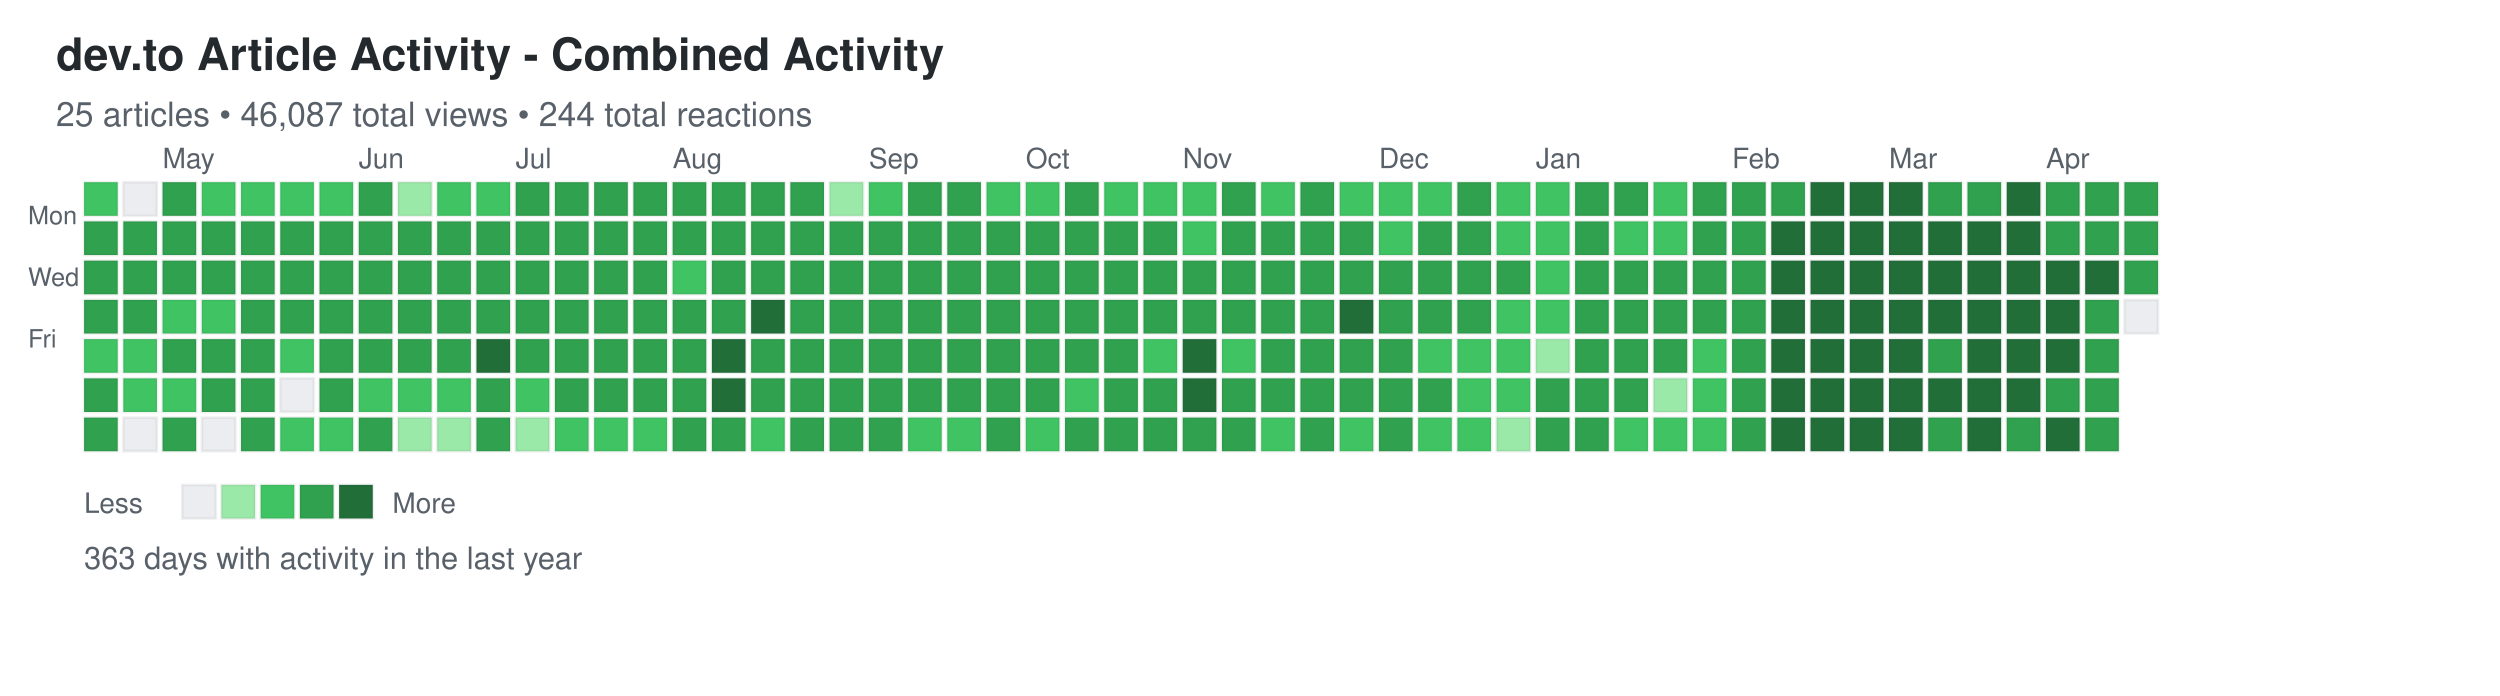
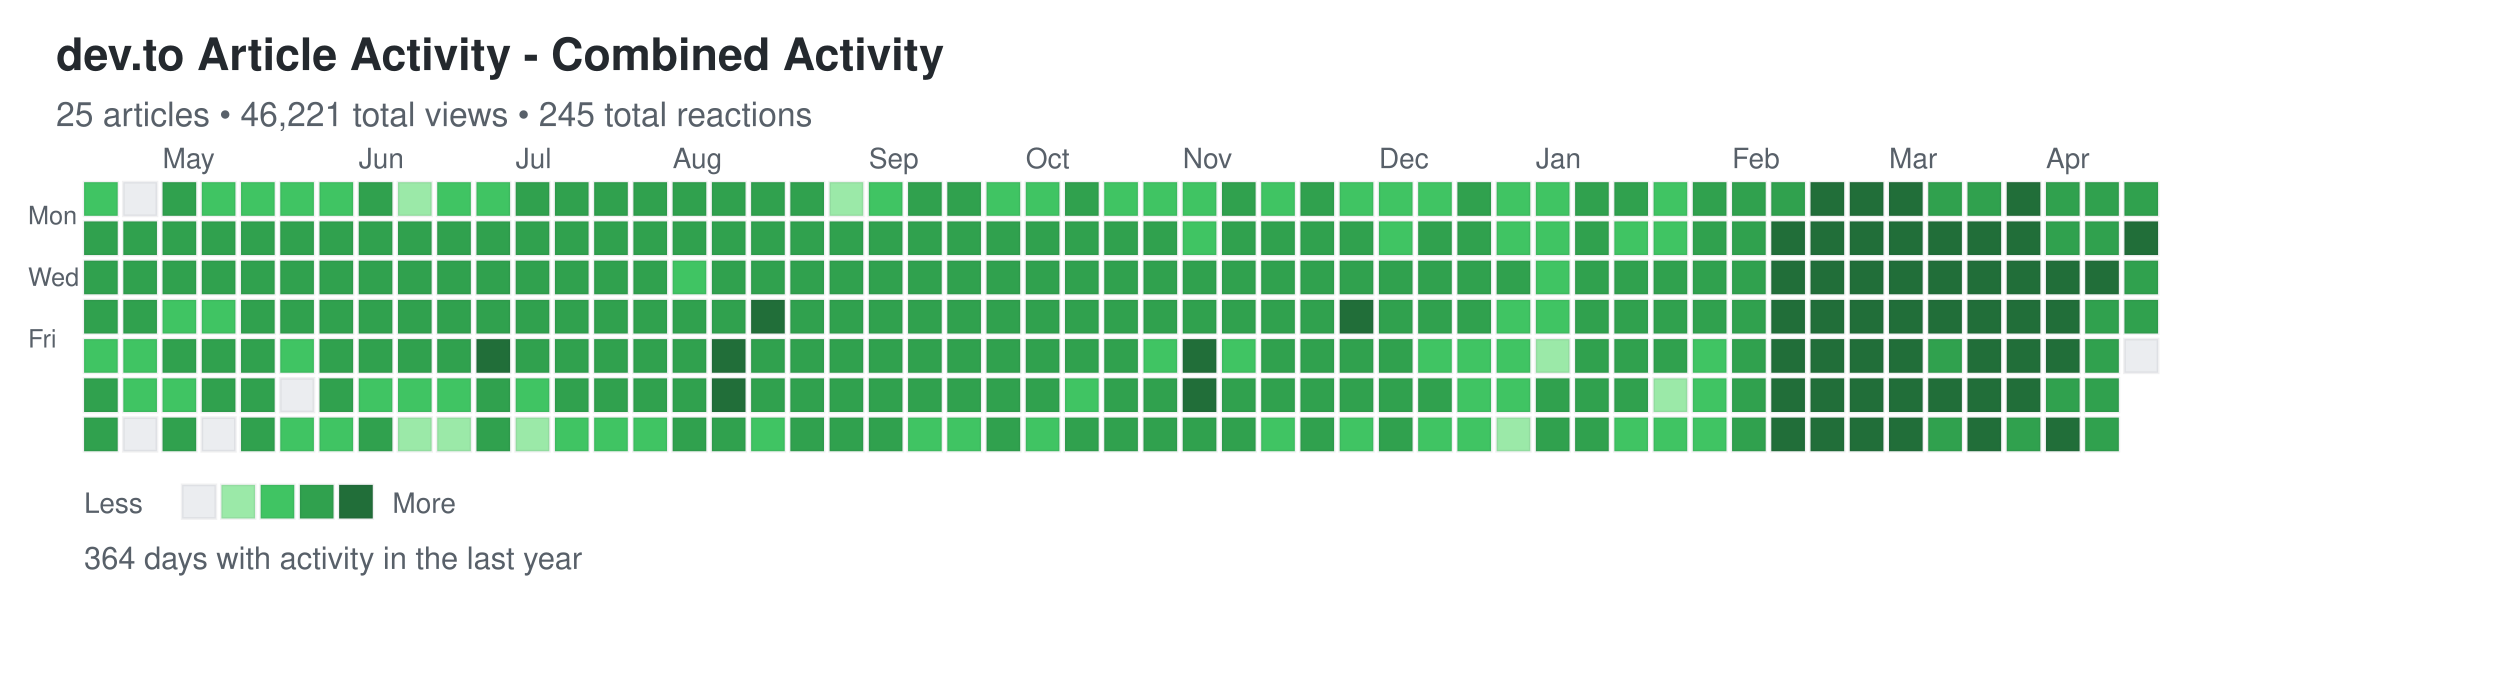
<svg xmlns="http://www.w3.org/2000/svg" width="892" height="248">
  <defs>
    <style>
.day { stroke: rgba(27,31,35,0.06); stroke-width: 1px; cursor: pointer; }
.day:hover { stroke: rgba(27,31,35,0.3); stroke-width: 2px; }
.month-label { font-family: -apple-system, BlinkMacSystemFont, "Segoe UI", Helvetica, Arial, sans-serif; font-size: 10px; fill: #586069; }
.day-label { font-family: -apple-system, BlinkMacSystemFont, "Segoe UI", Helvetica, Arial, sans-serif; font-size: 9px; fill: #586069; }
.title { font-family: -apple-system, BlinkMacSystemFont, "Segoe UI", Helvetica, Arial, sans-serif; font-size: 16px; font-weight: 600; fill: #24292e; }
.subtitle { font-family: -apple-system, BlinkMacSystemFont, "Segoe UI", Helvetica, Arial, sans-serif; font-size: 12px; fill: #586069; }
.stats { font-family: -apple-system, BlinkMacSystemFont, "Segoe UI", Helvetica, Arial, sans-serif; font-size: 11px; fill: #586069; }
.legend-text { font-family: -apple-system, BlinkMacSystemFont, "Segoe UI", Helvetica, Arial, sans-serif; font-size: 10px; fill: #586069; }
</style>
  </defs>
  <text x="20" y="25" class="title">dev.to Article Activity - Combined Activity</text>
-   <text x="20" y="45" class="subtitle">25 articles • 46,087 total views • 244 total reactions</text>
+   <text x="20" y="45" class="subtitle">25 articles • 46,221 total views • 245 total reactions</text>
  <text x="10" y="80" class="day-label">Mon</text>
  <text x="10" y="102" class="day-label">Wed</text>
  <text x="10" y="124" class="day-label">Fri</text>
  <rect x="30" y="65" width="12" height="12" fill="#40c463" class="day" data-date="2025-04-13" data-level="2" />
  <rect x="30" y="79" width="12" height="12" fill="#30a14e" class="day" data-date="2025-04-14" data-level="3" />
  <rect x="30" y="93" width="12" height="12" fill="#30a14e" class="day" data-date="2025-04-15" data-level="3" />
  <rect x="30" y="107" width="12" height="12" fill="#30a14e" class="day" data-date="2025-04-16" data-level="3" />
  <rect x="30" y="121" width="12" height="12" fill="#40c463" class="day" data-date="2025-04-17" data-level="2" />
  <rect x="30" y="135" width="12" height="12" fill="#30a14e" class="day" data-date="2025-04-18" data-level="3" />
  <rect x="30" y="149" width="12" height="12" fill="#30a14e" class="day" data-date="2025-04-19" data-level="3" />
  <rect x="44" y="65" width="12" height="12" fill="#ebedf0" class="day" data-date="2025-04-20" data-level="0" />
  <rect x="44" y="79" width="12" height="12" fill="#30a14e" class="day" data-date="2025-04-21" data-level="3" />
  <rect x="44" y="93" width="12" height="12" fill="#30a14e" class="day" data-date="2025-04-22" data-level="3" />
  <rect x="44" y="107" width="12" height="12" fill="#30a14e" class="day" data-date="2025-04-23" data-level="3" />
  <rect x="44" y="121" width="12" height="12" fill="#40c463" class="day" data-date="2025-04-24" data-level="2" />
  <rect x="44" y="135" width="12" height="12" fill="#40c463" class="day" data-date="2025-04-25" data-level="2" />
  <rect x="44" y="149" width="12" height="12" fill="#ebedf0" class="day" data-date="2025-04-26" data-level="0" />
  <rect x="58" y="65" width="12" height="12" fill="#30a14e" class="day" data-date="2025-04-27" data-level="3" />
  <rect x="58" y="79" width="12" height="12" fill="#30a14e" class="day" data-date="2025-04-28" data-level="3" />
  <rect x="58" y="93" width="12" height="12" fill="#30a14e" class="day" data-date="2025-04-29" data-level="3" />
  <rect x="58" y="107" width="12" height="12" fill="#40c463" class="day" data-date="2025-04-30" data-level="2" />
  <rect x="58" y="121" width="12" height="12" fill="#30a14e" class="day" data-date="2025-05-01" data-level="3" />
  <rect x="58" y="135" width="12" height="12" fill="#40c463" class="day" data-date="2025-05-02" data-level="2" />
  <rect x="58" y="149" width="12" height="12" fill="#30a14e" class="day" data-date="2025-05-03" data-level="3" />
  <rect x="72" y="65" width="12" height="12" fill="#40c463" class="day" data-date="2025-05-04" data-level="2" />
  <rect x="72" y="79" width="12" height="12" fill="#30a14e" class="day" data-date="2025-05-05" data-level="3" />
  <rect x="72" y="93" width="12" height="12" fill="#30a14e" class="day" data-date="2025-05-06" data-level="3" />
  <rect x="72" y="107" width="12" height="12" fill="#40c463" class="day" data-date="2025-05-07" data-level="2" />
  <rect x="72" y="121" width="12" height="12" fill="#30a14e" class="day" data-date="2025-05-08" data-level="3" />
  <rect x="72" y="135" width="12" height="12" fill="#30a14e" class="day" data-date="2025-05-09" data-level="3" />
  <rect x="72" y="149" width="12" height="12" fill="#ebedf0" class="day" data-date="2025-05-10" data-level="0" />
  <rect x="86" y="65" width="12" height="12" fill="#40c463" class="day" data-date="2025-05-11" data-level="2" />
  <rect x="86" y="79" width="12" height="12" fill="#30a14e" class="day" data-date="2025-05-12" data-level="3" />
  <rect x="86" y="93" width="12" height="12" fill="#30a14e" class="day" data-date="2025-05-13" data-level="3" />
  <rect x="86" y="107" width="12" height="12" fill="#30a14e" class="day" data-date="2025-05-14" data-level="3" />
  <rect x="86" y="121" width="12" height="12" fill="#30a14e" class="day" data-date="2025-05-15" data-level="3" />
  <rect x="86" y="135" width="12" height="12" fill="#30a14e" class="day" data-date="2025-05-16" data-level="3" />
  <rect x="86" y="149" width="12" height="12" fill="#30a14e" class="day" data-date="2025-05-17" data-level="3" />
  <rect x="100" y="65" width="12" height="12" fill="#40c463" class="day" data-date="2025-05-18" data-level="2" />
  <rect x="100" y="79" width="12" height="12" fill="#30a14e" class="day" data-date="2025-05-19" data-level="3" />
  <rect x="100" y="93" width="12" height="12" fill="#30a14e" class="day" data-date="2025-05-20" data-level="3" />
  <rect x="100" y="107" width="12" height="12" fill="#30a14e" class="day" data-date="2025-05-21" data-level="3" />
  <rect x="100" y="121" width="12" height="12" fill="#40c463" class="day" data-date="2025-05-22" data-level="2" />
  <rect x="100" y="135" width="12" height="12" fill="#ebedf0" class="day" data-date="2025-05-23" data-level="0" />
  <rect x="100" y="149" width="12" height="12" fill="#40c463" class="day" data-date="2025-05-24" data-level="2" />
  <rect x="114" y="65" width="12" height="12" fill="#40c463" class="day" data-date="2025-05-25" data-level="2" />
  <rect x="114" y="79" width="12" height="12" fill="#30a14e" class="day" data-date="2025-05-26" data-level="3" />
  <rect x="114" y="93" width="12" height="12" fill="#30a14e" class="day" data-date="2025-05-27" data-level="3" />
  <rect x="114" y="107" width="12" height="12" fill="#30a14e" class="day" data-date="2025-05-28" data-level="3" />
  <rect x="114" y="121" width="12" height="12" fill="#30a14e" class="day" data-date="2025-05-29" data-level="3" />
  <rect x="114" y="135" width="12" height="12" fill="#30a14e" class="day" data-date="2025-05-30" data-level="3" />
  <rect x="114" y="149" width="12" height="12" fill="#40c463" class="day" data-date="2025-05-31" data-level="2" />
  <rect x="128" y="65" width="12" height="12" fill="#30a14e" class="day" data-date="2025-06-01" data-level="3" />
  <rect x="128" y="79" width="12" height="12" fill="#30a14e" class="day" data-date="2025-06-02" data-level="3" />
  <rect x="128" y="93" width="12" height="12" fill="#30a14e" class="day" data-date="2025-06-03" data-level="3" />
  <rect x="128" y="107" width="12" height="12" fill="#30a14e" class="day" data-date="2025-06-04" data-level="3" />
  <rect x="128" y="121" width="12" height="12" fill="#30a14e" class="day" data-date="2025-06-05" data-level="3" />
  <rect x="128" y="135" width="12" height="12" fill="#40c463" class="day" data-date="2025-06-06" data-level="2" />
  <rect x="128" y="149" width="12" height="12" fill="#30a14e" class="day" data-date="2025-06-07" data-level="3" />
  <rect x="142" y="65" width="12" height="12" fill="#9be9a8" class="day" data-date="2025-06-08" data-level="1" />
  <rect x="142" y="79" width="12" height="12" fill="#30a14e" class="day" data-date="2025-06-09" data-level="3" />
  <rect x="142" y="93" width="12" height="12" fill="#30a14e" class="day" data-date="2025-06-10" data-level="3" />
  <rect x="142" y="107" width="12" height="12" fill="#30a14e" class="day" data-date="2025-06-11" data-level="3" />
  <rect x="142" y="121" width="12" height="12" fill="#30a14e" class="day" data-date="2025-06-12" data-level="3" />
  <rect x="142" y="135" width="12" height="12" fill="#40c463" class="day" data-date="2025-06-13" data-level="2" />
  <rect x="142" y="149" width="12" height="12" fill="#9be9a8" class="day" data-date="2025-06-14" data-level="1" />
  <rect x="156" y="65" width="12" height="12" fill="#40c463" class="day" data-date="2025-06-15" data-level="2" />
  <rect x="156" y="79" width="12" height="12" fill="#30a14e" class="day" data-date="2025-06-16" data-level="3" />
  <rect x="156" y="93" width="12" height="12" fill="#30a14e" class="day" data-date="2025-06-17" data-level="3" />
  <rect x="156" y="107" width="12" height="12" fill="#30a14e" class="day" data-date="2025-06-18" data-level="3" />
  <rect x="156" y="121" width="12" height="12" fill="#30a14e" class="day" data-date="2025-06-19" data-level="3" />
  <rect x="156" y="135" width="12" height="12" fill="#40c463" class="day" data-date="2025-06-20" data-level="2" />
  <rect x="156" y="149" width="12" height="12" fill="#9be9a8" class="day" data-date="2025-06-21" data-level="1" />
  <rect x="170" y="65" width="12" height="12" fill="#40c463" class="day" data-date="2025-06-22" data-level="2" />
  <rect x="170" y="79" width="12" height="12" fill="#30a14e" class="day" data-date="2025-06-23" data-level="3" />
  <rect x="170" y="93" width="12" height="12" fill="#30a14e" class="day" data-date="2025-06-24" data-level="3" />
  <rect x="170" y="107" width="12" height="12" fill="#30a14e" class="day" data-date="2025-06-25" data-level="3" />
  <rect x="170" y="121" width="12" height="12" fill="#216e39" class="day" data-date="2025-06-26" data-level="4" />
  <rect x="170" y="135" width="12" height="12" fill="#30a14e" class="day" data-date="2025-06-27" data-level="3" />
  <rect x="170" y="149" width="12" height="12" fill="#30a14e" class="day" data-date="2025-06-28" data-level="3" />
  <rect x="184" y="65" width="12" height="12" fill="#30a14e" class="day" data-date="2025-06-29" data-level="3" />
  <rect x="184" y="79" width="12" height="12" fill="#30a14e" class="day" data-date="2025-06-30" data-level="3" />
  <rect x="184" y="93" width="12" height="12" fill="#30a14e" class="day" data-date="2025-07-01" data-level="3" />
  <rect x="184" y="107" width="12" height="12" fill="#30a14e" class="day" data-date="2025-07-02" data-level="3" />
  <rect x="184" y="121" width="12" height="12" fill="#30a14e" class="day" data-date="2025-07-03" data-level="3" />
  <rect x="184" y="135" width="12" height="12" fill="#40c463" class="day" data-date="2025-07-04" data-level="2" />
  <rect x="184" y="149" width="12" height="12" fill="#9be9a8" class="day" data-date="2025-07-05" data-level="1" />
  <rect x="198" y="65" width="12" height="12" fill="#30a14e" class="day" data-date="2025-07-06" data-level="3" />
  <rect x="198" y="79" width="12" height="12" fill="#30a14e" class="day" data-date="2025-07-07" data-level="3" />
  <rect x="198" y="93" width="12" height="12" fill="#30a14e" class="day" data-date="2025-07-08" data-level="3" />
  <rect x="198" y="107" width="12" height="12" fill="#30a14e" class="day" data-date="2025-07-09" data-level="3" />
  <rect x="198" y="121" width="12" height="12" fill="#30a14e" class="day" data-date="2025-07-10" data-level="3" />
  <rect x="198" y="135" width="12" height="12" fill="#30a14e" class="day" data-date="2025-07-11" data-level="3" />
  <rect x="198" y="149" width="12" height="12" fill="#40c463" class="day" data-date="2025-07-12" data-level="2" />
  <rect x="212" y="65" width="12" height="12" fill="#30a14e" class="day" data-date="2025-07-13" data-level="3" />
  <rect x="212" y="79" width="12" height="12" fill="#30a14e" class="day" data-date="2025-07-14" data-level="3" />
  <rect x="212" y="93" width="12" height="12" fill="#30a14e" class="day" data-date="2025-07-15" data-level="3" />
  <rect x="212" y="107" width="12" height="12" fill="#30a14e" class="day" data-date="2025-07-16" data-level="3" />
  <rect x="212" y="121" width="12" height="12" fill="#30a14e" class="day" data-date="2025-07-17" data-level="3" />
  <rect x="212" y="135" width="12" height="12" fill="#30a14e" class="day" data-date="2025-07-18" data-level="3" />
  <rect x="212" y="149" width="12" height="12" fill="#40c463" class="day" data-date="2025-07-19" data-level="2" />
  <rect x="226" y="65" width="12" height="12" fill="#30a14e" class="day" data-date="2025-07-20" data-level="3" />
  <rect x="226" y="79" width="12" height="12" fill="#30a14e" class="day" data-date="2025-07-21" data-level="3" />
  <rect x="226" y="93" width="12" height="12" fill="#30a14e" class="day" data-date="2025-07-22" data-level="3" />
  <rect x="226" y="107" width="12" height="12" fill="#30a14e" class="day" data-date="2025-07-23" data-level="3" />
  <rect x="226" y="121" width="12" height="12" fill="#30a14e" class="day" data-date="2025-07-24" data-level="3" />
  <rect x="226" y="135" width="12" height="12" fill="#30a14e" class="day" data-date="2025-07-25" data-level="3" />
  <rect x="226" y="149" width="12" height="12" fill="#40c463" class="day" data-date="2025-07-26" data-level="2" />
  <rect x="240" y="65" width="12" height="12" fill="#30a14e" class="day" data-date="2025-07-27" data-level="3" />
  <rect x="240" y="79" width="12" height="12" fill="#30a14e" class="day" data-date="2025-07-28" data-level="3" />
  <rect x="240" y="93" width="12" height="12" fill="#40c463" class="day" data-date="2025-07-29" data-level="2" />
  <rect x="240" y="107" width="12" height="12" fill="#30a14e" class="day" data-date="2025-07-30" data-level="3" />
  <rect x="240" y="121" width="12" height="12" fill="#30a14e" class="day" data-date="2025-07-31" data-level="3" />
  <rect x="240" y="135" width="12" height="12" fill="#30a14e" class="day" data-date="2025-08-01" data-level="3" />
  <rect x="240" y="149" width="12" height="12" fill="#30a14e" class="day" data-date="2025-08-02" data-level="3" />
  <rect x="254" y="65" width="12" height="12" fill="#30a14e" class="day" data-date="2025-08-03" data-level="3" />
  <rect x="254" y="79" width="12" height="12" fill="#30a14e" class="day" data-date="2025-08-04" data-level="3" />
  <rect x="254" y="93" width="12" height="12" fill="#30a14e" class="day" data-date="2025-08-05" data-level="3" />
  <rect x="254" y="107" width="12" height="12" fill="#30a14e" class="day" data-date="2025-08-06" data-level="3" />
  <rect x="254" y="121" width="12" height="12" fill="#216e39" class="day" data-date="2025-08-07" data-level="4" />
  <rect x="254" y="135" width="12" height="12" fill="#216e39" class="day" data-date="2025-08-08" data-level="4" />
  <rect x="254" y="149" width="12" height="12" fill="#30a14e" class="day" data-date="2025-08-09" data-level="3" />
  <rect x="268" y="65" width="12" height="12" fill="#30a14e" class="day" data-date="2025-08-10" data-level="3" />
  <rect x="268" y="79" width="12" height="12" fill="#30a14e" class="day" data-date="2025-08-11" data-level="3" />
  <rect x="268" y="93" width="12" height="12" fill="#30a14e" class="day" data-date="2025-08-12" data-level="3" />
  <rect x="268" y="107" width="12" height="12" fill="#216e39" class="day" data-date="2025-08-13" data-level="4" />
  <rect x="268" y="121" width="12" height="12" fill="#30a14e" class="day" data-date="2025-08-14" data-level="3" />
  <rect x="268" y="135" width="12" height="12" fill="#30a14e" class="day" data-date="2025-08-15" data-level="3" />
  <rect x="268" y="149" width="12" height="12" fill="#40c463" class="day" data-date="2025-08-16" data-level="2" />
  <rect x="282" y="65" width="12" height="12" fill="#30a14e" class="day" data-date="2025-08-17" data-level="3" />
  <rect x="282" y="79" width="12" height="12" fill="#30a14e" class="day" data-date="2025-08-18" data-level="3" />
  <rect x="282" y="93" width="12" height="12" fill="#30a14e" class="day" data-date="2025-08-19" data-level="3" />
  <rect x="282" y="107" width="12" height="12" fill="#30a14e" class="day" data-date="2025-08-20" data-level="3" />
  <rect x="282" y="121" width="12" height="12" fill="#30a14e" class="day" data-date="2025-08-21" data-level="3" />
  <rect x="282" y="135" width="12" height="12" fill="#30a14e" class="day" data-date="2025-08-22" data-level="3" />
  <rect x="282" y="149" width="12" height="12" fill="#30a14e" class="day" data-date="2025-08-23" data-level="3" />
  <rect x="296" y="65" width="12" height="12" fill="#9be9a8" class="day" data-date="2025-08-24" data-level="1" />
  <rect x="296" y="79" width="12" height="12" fill="#30a14e" class="day" data-date="2025-08-25" data-level="3" />
  <rect x="296" y="93" width="12" height="12" fill="#30a14e" class="day" data-date="2025-08-26" data-level="3" />
  <rect x="296" y="107" width="12" height="12" fill="#30a14e" class="day" data-date="2025-08-27" data-level="3" />
  <rect x="296" y="121" width="12" height="12" fill="#30a14e" class="day" data-date="2025-08-28" data-level="3" />
  <rect x="296" y="135" width="12" height="12" fill="#30a14e" class="day" data-date="2025-08-29" data-level="3" />
  <rect x="296" y="149" width="12" height="12" fill="#30a14e" class="day" data-date="2025-08-30" data-level="3" />
  <rect x="310" y="65" width="12" height="12" fill="#40c463" class="day" data-date="2025-08-31" data-level="2" />
  <rect x="310" y="79" width="12" height="12" fill="#30a14e" class="day" data-date="2025-09-01" data-level="3" />
  <rect x="310" y="93" width="12" height="12" fill="#30a14e" class="day" data-date="2025-09-02" data-level="3" />
  <rect x="310" y="107" width="12" height="12" fill="#30a14e" class="day" data-date="2025-09-03" data-level="3" />
  <rect x="310" y="121" width="12" height="12" fill="#30a14e" class="day" data-date="2025-09-04" data-level="3" />
  <rect x="310" y="135" width="12" height="12" fill="#30a14e" class="day" data-date="2025-09-05" data-level="3" />
  <rect x="310" y="149" width="12" height="12" fill="#30a14e" class="day" data-date="2025-09-06" data-level="3" />
  <rect x="324" y="65" width="12" height="12" fill="#30a14e" class="day" data-date="2025-09-07" data-level="3" />
  <rect x="324" y="79" width="12" height="12" fill="#30a14e" class="day" data-date="2025-09-08" data-level="3" />
  <rect x="324" y="93" width="12" height="12" fill="#30a14e" class="day" data-date="2025-09-09" data-level="3" />
  <rect x="324" y="107" width="12" height="12" fill="#30a14e" class="day" data-date="2025-09-10" data-level="3" />
  <rect x="324" y="121" width="12" height="12" fill="#30a14e" class="day" data-date="2025-09-11" data-level="3" />
  <rect x="324" y="135" width="12" height="12" fill="#30a14e" class="day" data-date="2025-09-12" data-level="3" />
  <rect x="324" y="149" width="12" height="12" fill="#40c463" class="day" data-date="2025-09-13" data-level="2" />
  <rect x="338" y="65" width="12" height="12" fill="#30a14e" class="day" data-date="2025-09-14" data-level="3" />
  <rect x="338" y="79" width="12" height="12" fill="#30a14e" class="day" data-date="2025-09-15" data-level="3" />
  <rect x="338" y="93" width="12" height="12" fill="#30a14e" class="day" data-date="2025-09-16" data-level="3" />
  <rect x="338" y="107" width="12" height="12" fill="#30a14e" class="day" data-date="2025-09-17" data-level="3" />
  <rect x="338" y="121" width="12" height="12" fill="#30a14e" class="day" data-date="2025-09-18" data-level="3" />
  <rect x="338" y="135" width="12" height="12" fill="#30a14e" class="day" data-date="2025-09-19" data-level="3" />
  <rect x="338" y="149" width="12" height="12" fill="#40c463" class="day" data-date="2025-09-20" data-level="2" />
  <rect x="352" y="65" width="12" height="12" fill="#40c463" class="day" data-date="2025-09-21" data-level="2" />
  <rect x="352" y="79" width="12" height="12" fill="#30a14e" class="day" data-date="2025-09-22" data-level="3" />
  <rect x="352" y="93" width="12" height="12" fill="#30a14e" class="day" data-date="2025-09-23" data-level="3" />
  <rect x="352" y="107" width="12" height="12" fill="#30a14e" class="day" data-date="2025-09-24" data-level="3" />
  <rect x="352" y="121" width="12" height="12" fill="#30a14e" class="day" data-date="2025-09-25" data-level="3" />
  <rect x="352" y="135" width="12" height="12" fill="#30a14e" class="day" data-date="2025-09-26" data-level="3" />
  <rect x="352" y="149" width="12" height="12" fill="#30a14e" class="day" data-date="2025-09-27" data-level="3" />
  <rect x="366" y="65" width="12" height="12" fill="#40c463" class="day" data-date="2025-09-28" data-level="2" />
  <rect x="366" y="79" width="12" height="12" fill="#30a14e" class="day" data-date="2025-09-29" data-level="3" />
  <rect x="366" y="93" width="12" height="12" fill="#30a14e" class="day" data-date="2025-09-30" data-level="3" />
  <rect x="366" y="107" width="12" height="12" fill="#30a14e" class="day" data-date="2025-10-01" data-level="3" />
  <rect x="366" y="121" width="12" height="12" fill="#30a14e" class="day" data-date="2025-10-02" data-level="3" />
  <rect x="366" y="135" width="12" height="12" fill="#30a14e" class="day" data-date="2025-10-03" data-level="3" />
  <rect x="366" y="149" width="12" height="12" fill="#40c463" class="day" data-date="2025-10-04" data-level="2" />
  <rect x="380" y="65" width="12" height="12" fill="#30a14e" class="day" data-date="2025-10-05" data-level="3" />
  <rect x="380" y="79" width="12" height="12" fill="#30a14e" class="day" data-date="2025-10-06" data-level="3" />
  <rect x="380" y="93" width="12" height="12" fill="#30a14e" class="day" data-date="2025-10-07" data-level="3" />
  <rect x="380" y="107" width="12" height="12" fill="#30a14e" class="day" data-date="2025-10-08" data-level="3" />
  <rect x="380" y="121" width="12" height="12" fill="#30a14e" class="day" data-date="2025-10-09" data-level="3" />
  <rect x="380" y="135" width="12" height="12" fill="#40c463" class="day" data-date="2025-10-10" data-level="2" />
  <rect x="380" y="149" width="12" height="12" fill="#30a14e" class="day" data-date="2025-10-11" data-level="3" />
  <rect x="394" y="65" width="12" height="12" fill="#40c463" class="day" data-date="2025-10-12" data-level="2" />
  <rect x="394" y="79" width="12" height="12" fill="#30a14e" class="day" data-date="2025-10-13" data-level="3" />
  <rect x="394" y="93" width="12" height="12" fill="#30a14e" class="day" data-date="2025-10-14" data-level="3" />
  <rect x="394" y="107" width="12" height="12" fill="#30a14e" class="day" data-date="2025-10-15" data-level="3" />
  <rect x="394" y="121" width="12" height="12" fill="#30a14e" class="day" data-date="2025-10-16" data-level="3" />
  <rect x="394" y="135" width="12" height="12" fill="#30a14e" class="day" data-date="2025-10-17" data-level="3" />
  <rect x="394" y="149" width="12" height="12" fill="#30a14e" class="day" data-date="2025-10-18" data-level="3" />
  <rect x="408" y="65" width="12" height="12" fill="#40c463" class="day" data-date="2025-10-19" data-level="2" />
  <rect x="408" y="79" width="12" height="12" fill="#30a14e" class="day" data-date="2025-10-20" data-level="3" />
  <rect x="408" y="93" width="12" height="12" fill="#30a14e" class="day" data-date="2025-10-21" data-level="3" />
  <rect x="408" y="107" width="12" height="12" fill="#30a14e" class="day" data-date="2025-10-22" data-level="3" />
  <rect x="408" y="121" width="12" height="12" fill="#40c463" class="day" data-date="2025-10-23" data-level="2" />
  <rect x="408" y="135" width="12" height="12" fill="#30a14e" class="day" data-date="2025-10-24" data-level="3" />
  <rect x="408" y="149" width="12" height="12" fill="#30a14e" class="day" data-date="2025-10-25" data-level="3" />
  <rect x="422" y="65" width="12" height="12" fill="#40c463" class="day" data-date="2025-10-26" data-level="2" />
  <rect x="422" y="79" width="12" height="12" fill="#40c463" class="day" data-date="2025-10-27" data-level="2" />
  <rect x="422" y="93" width="12" height="12" fill="#30a14e" class="day" data-date="2025-10-28" data-level="3" />
  <rect x="422" y="107" width="12" height="12" fill="#30a14e" class="day" data-date="2025-10-29" data-level="3" />
  <rect x="422" y="121" width="12" height="12" fill="#216e39" class="day" data-date="2025-10-30" data-level="4" />
  <rect x="422" y="135" width="12" height="12" fill="#216e39" class="day" data-date="2025-10-31" data-level="4" />
  <rect x="422" y="149" width="12" height="12" fill="#30a14e" class="day" data-date="2025-11-01" data-level="3" />
  <rect x="436" y="65" width="12" height="12" fill="#30a14e" class="day" data-date="2025-11-02" data-level="3" />
  <rect x="436" y="79" width="12" height="12" fill="#30a14e" class="day" data-date="2025-11-03" data-level="3" />
  <rect x="436" y="93" width="12" height="12" fill="#30a14e" class="day" data-date="2025-11-04" data-level="3" />
  <rect x="436" y="107" width="12" height="12" fill="#30a14e" class="day" data-date="2025-11-05" data-level="3" />
  <rect x="436" y="121" width="12" height="12" fill="#40c463" class="day" data-date="2025-11-06" data-level="2" />
  <rect x="436" y="135" width="12" height="12" fill="#30a14e" class="day" data-date="2025-11-07" data-level="3" />
  <rect x="436" y="149" width="12" height="12" fill="#30a14e" class="day" data-date="2025-11-08" data-level="3" />
  <rect x="450" y="65" width="12" height="12" fill="#40c463" class="day" data-date="2025-11-09" data-level="2" />
  <rect x="450" y="79" width="12" height="12" fill="#30a14e" class="day" data-date="2025-11-10" data-level="3" />
  <rect x="450" y="93" width="12" height="12" fill="#30a14e" class="day" data-date="2025-11-11" data-level="3" />
  <rect x="450" y="107" width="12" height="12" fill="#30a14e" class="day" data-date="2025-11-12" data-level="3" />
  <rect x="450" y="121" width="12" height="12" fill="#30a14e" class="day" data-date="2025-11-13" data-level="3" />
  <rect x="450" y="135" width="12" height="12" fill="#30a14e" class="day" data-date="2025-11-14" data-level="3" />
  <rect x="450" y="149" width="12" height="12" fill="#40c463" class="day" data-date="2025-11-15" data-level="2" />
  <rect x="464" y="65" width="12" height="12" fill="#30a14e" class="day" data-date="2025-11-16" data-level="3" />
  <rect x="464" y="79" width="12" height="12" fill="#30a14e" class="day" data-date="2025-11-17" data-level="3" />
  <rect x="464" y="93" width="12" height="12" fill="#30a14e" class="day" data-date="2025-11-18" data-level="3" />
  <rect x="464" y="107" width="12" height="12" fill="#30a14e" class="day" data-date="2025-11-19" data-level="3" />
  <rect x="464" y="121" width="12" height="12" fill="#30a14e" class="day" data-date="2025-11-20" data-level="3" />
  <rect x="464" y="135" width="12" height="12" fill="#30a14e" class="day" data-date="2025-11-21" data-level="3" />
  <rect x="464" y="149" width="12" height="12" fill="#30a14e" class="day" data-date="2025-11-22" data-level="3" />
  <rect x="478" y="65" width="12" height="12" fill="#40c463" class="day" data-date="2025-11-23" data-level="2" />
  <rect x="478" y="79" width="12" height="12" fill="#30a14e" class="day" data-date="2025-11-24" data-level="3" />
  <rect x="478" y="93" width="12" height="12" fill="#30a14e" class="day" data-date="2025-11-25" data-level="3" />
  <rect x="478" y="107" width="12" height="12" fill="#216e39" class="day" data-date="2025-11-26" data-level="4" />
  <rect x="478" y="121" width="12" height="12" fill="#30a14e" class="day" data-date="2025-11-27" data-level="3" />
  <rect x="478" y="135" width="12" height="12" fill="#30a14e" class="day" data-date="2025-11-28" data-level="3" />
  <rect x="478" y="149" width="12" height="12" fill="#40c463" class="day" data-date="2025-11-29" data-level="2" />
  <rect x="492" y="65" width="12" height="12" fill="#40c463" class="day" data-date="2025-11-30" data-level="2" />
  <rect x="492" y="79" width="12" height="12" fill="#40c463" class="day" data-date="2025-12-01" data-level="2" />
  <rect x="492" y="93" width="12" height="12" fill="#30a14e" class="day" data-date="2025-12-02" data-level="3" />
  <rect x="492" y="107" width="12" height="12" fill="#30a14e" class="day" data-date="2025-12-03" data-level="3" />
  <rect x="492" y="121" width="12" height="12" fill="#30a14e" class="day" data-date="2025-12-04" data-level="3" />
  <rect x="492" y="135" width="12" height="12" fill="#30a14e" class="day" data-date="2025-12-05" data-level="3" />
  <rect x="492" y="149" width="12" height="12" fill="#30a14e" class="day" data-date="2025-12-06" data-level="3" />
  <rect x="506" y="65" width="12" height="12" fill="#40c463" class="day" data-date="2025-12-07" data-level="2" />
  <rect x="506" y="79" width="12" height="12" fill="#30a14e" class="day" data-date="2025-12-08" data-level="3" />
  <rect x="506" y="93" width="12" height="12" fill="#30a14e" class="day" data-date="2025-12-09" data-level="3" />
  <rect x="506" y="107" width="12" height="12" fill="#30a14e" class="day" data-date="2025-12-10" data-level="3" />
  <rect x="506" y="121" width="12" height="12" fill="#40c463" class="day" data-date="2025-12-11" data-level="2" />
  <rect x="506" y="135" width="12" height="12" fill="#30a14e" class="day" data-date="2025-12-12" data-level="3" />
  <rect x="506" y="149" width="12" height="12" fill="#40c463" class="day" data-date="2025-12-13" data-level="2" />
  <rect x="520" y="65" width="12" height="12" fill="#30a14e" class="day" data-date="2025-12-14" data-level="3" />
  <rect x="520" y="79" width="12" height="12" fill="#30a14e" class="day" data-date="2025-12-15" data-level="3" />
  <rect x="520" y="93" width="12" height="12" fill="#30a14e" class="day" data-date="2025-12-16" data-level="3" />
  <rect x="520" y="107" width="12" height="12" fill="#30a14e" class="day" data-date="2025-12-17" data-level="3" />
  <rect x="520" y="121" width="12" height="12" fill="#40c463" class="day" data-date="2025-12-18" data-level="2" />
  <rect x="520" y="135" width="12" height="12" fill="#40c463" class="day" data-date="2025-12-19" data-level="2" />
  <rect x="520" y="149" width="12" height="12" fill="#40c463" class="day" data-date="2025-12-20" data-level="2" />
  <rect x="534" y="65" width="12" height="12" fill="#40c463" class="day" data-date="2025-12-21" data-level="2" />
  <rect x="534" y="79" width="12" height="12" fill="#40c463" class="day" data-date="2025-12-22" data-level="2" />
  <rect x="534" y="93" width="12" height="12" fill="#30a14e" class="day" data-date="2025-12-23" data-level="3" />
  <rect x="534" y="107" width="12" height="12" fill="#40c463" class="day" data-date="2025-12-24" data-level="2" />
  <rect x="534" y="121" width="12" height="12" fill="#40c463" class="day" data-date="2025-12-25" data-level="2" />
  <rect x="534" y="135" width="12" height="12" fill="#40c463" class="day" data-date="2025-12-26" data-level="2" />
  <rect x="534" y="149" width="12" height="12" fill="#9be9a8" class="day" data-date="2025-12-27" data-level="1" />
  <rect x="548" y="65" width="12" height="12" fill="#40c463" class="day" data-date="2025-12-28" data-level="2" />
  <rect x="548" y="79" width="12" height="12" fill="#40c463" class="day" data-date="2025-12-29" data-level="2" />
  <rect x="548" y="93" width="12" height="12" fill="#40c463" class="day" data-date="2025-12-30" data-level="2" />
  <rect x="548" y="107" width="12" height="12" fill="#40c463" class="day" data-date="2025-12-31" data-level="2" />
  <rect x="548" y="121" width="12" height="12" fill="#9be9a8" class="day" data-date="2026-01-01" data-level="1" />
  <rect x="548" y="135" width="12" height="12" fill="#30a14e" class="day" data-date="2026-01-02" data-level="3" />
  <rect x="548" y="149" width="12" height="12" fill="#30a14e" class="day" data-date="2026-01-03" data-level="3" />
  <rect x="562" y="65" width="12" height="12" fill="#30a14e" class="day" data-date="2026-01-04" data-level="3" />
  <rect x="562" y="79" width="12" height="12" fill="#30a14e" class="day" data-date="2026-01-05" data-level="3" />
  <rect x="562" y="93" width="12" height="12" fill="#30a14e" class="day" data-date="2026-01-06" data-level="3" />
  <rect x="562" y="107" width="12" height="12" fill="#30a14e" class="day" data-date="2026-01-07" data-level="3" />
  <rect x="562" y="121" width="12" height="12" fill="#30a14e" class="day" data-date="2026-01-08" data-level="3" />
  <rect x="562" y="135" width="12" height="12" fill="#30a14e" class="day" data-date="2026-01-09" data-level="3" />
  <rect x="562" y="149" width="12" height="12" fill="#30a14e" class="day" data-date="2026-01-10" data-level="3" />
  <rect x="576" y="65" width="12" height="12" fill="#30a14e" class="day" data-date="2026-01-11" data-level="3" />
  <rect x="576" y="79" width="12" height="12" fill="#40c463" class="day" data-date="2026-01-12" data-level="2" />
  <rect x="576" y="93" width="12" height="12" fill="#30a14e" class="day" data-date="2026-01-13" data-level="3" />
  <rect x="576" y="107" width="12" height="12" fill="#30a14e" class="day" data-date="2026-01-14" data-level="3" />
  <rect x="576" y="121" width="12" height="12" fill="#30a14e" class="day" data-date="2026-01-15" data-level="3" />
  <rect x="576" y="135" width="12" height="12" fill="#30a14e" class="day" data-date="2026-01-16" data-level="3" />
  <rect x="576" y="149" width="12" height="12" fill="#40c463" class="day" data-date="2026-01-17" data-level="2" />
  <rect x="590" y="65" width="12" height="12" fill="#40c463" class="day" data-date="2026-01-18" data-level="2" />
  <rect x="590" y="79" width="12" height="12" fill="#40c463" class="day" data-date="2026-01-19" data-level="2" />
  <rect x="590" y="93" width="12" height="12" fill="#30a14e" class="day" data-date="2026-01-20" data-level="3" />
  <rect x="590" y="107" width="12" height="12" fill="#30a14e" class="day" data-date="2026-01-21" data-level="3" />
  <rect x="590" y="121" width="12" height="12" fill="#30a14e" class="day" data-date="2026-01-22" data-level="3" />
  <rect x="590" y="135" width="12" height="12" fill="#9be9a8" class="day" data-date="2026-01-23" data-level="1" />
  <rect x="590" y="149" width="12" height="12" fill="#40c463" class="day" data-date="2026-01-24" data-level="2" />
  <rect x="604" y="65" width="12" height="12" fill="#30a14e" class="day" data-date="2026-01-25" data-level="3" />
  <rect x="604" y="79" width="12" height="12" fill="#30a14e" class="day" data-date="2026-01-26" data-level="3" />
  <rect x="604" y="93" width="12" height="12" fill="#30a14e" class="day" data-date="2026-01-27" data-level="3" />
  <rect x="604" y="107" width="12" height="12" fill="#30a14e" class="day" data-date="2026-01-28" data-level="3" />
  <rect x="604" y="121" width="12" height="12" fill="#40c463" class="day" data-date="2026-01-29" data-level="2" />
  <rect x="604" y="135" width="12" height="12" fill="#40c463" class="day" data-date="2026-01-30" data-level="2" />
  <rect x="604" y="149" width="12" height="12" fill="#40c463" class="day" data-date="2026-01-31" data-level="2" />
  <rect x="618" y="65" width="12" height="12" fill="#30a14e" class="day" data-date="2026-02-01" data-level="3" />
  <rect x="618" y="79" width="12" height="12" fill="#30a14e" class="day" data-date="2026-02-02" data-level="3" />
  <rect x="618" y="93" width="12" height="12" fill="#30a14e" class="day" data-date="2026-02-03" data-level="3" />
  <rect x="618" y="107" width="12" height="12" fill="#30a14e" class="day" data-date="2026-02-04" data-level="3" />
  <rect x="618" y="121" width="12" height="12" fill="#30a14e" class="day" data-date="2026-02-05" data-level="3" />
  <rect x="618" y="135" width="12" height="12" fill="#30a14e" class="day" data-date="2026-02-06" data-level="3" />
  <rect x="618" y="149" width="12" height="12" fill="#30a14e" class="day" data-date="2026-02-07" data-level="3" />
  <rect x="632" y="65" width="12" height="12" fill="#30a14e" class="day" data-date="2026-02-08" data-level="3" />
  <rect x="632" y="79" width="12" height="12" fill="#216e39" class="day" data-date="2026-02-09" data-level="4" />
  <rect x="632" y="93" width="12" height="12" fill="#216e39" class="day" data-date="2026-02-10" data-level="4" />
  <rect x="632" y="107" width="12" height="12" fill="#216e39" class="day" data-date="2026-02-11" data-level="4" />
  <rect x="632" y="121" width="12" height="12" fill="#216e39" class="day" data-date="2026-02-12" data-level="4" />
  <rect x="632" y="135" width="12" height="12" fill="#216e39" class="day" data-date="2026-02-13" data-level="4" />
  <rect x="632" y="149" width="12" height="12" fill="#216e39" class="day" data-date="2026-02-14" data-level="4" />
  <rect x="646" y="65" width="12" height="12" fill="#216e39" class="day" data-date="2026-02-15" data-level="4" />
  <rect x="646" y="79" width="12" height="12" fill="#216e39" class="day" data-date="2026-02-16" data-level="4" />
  <rect x="646" y="93" width="12" height="12" fill="#216e39" class="day" data-date="2026-02-17" data-level="4" />
  <rect x="646" y="107" width="12" height="12" fill="#216e39" class="day" data-date="2026-02-18" data-level="4" />
  <rect x="646" y="121" width="12" height="12" fill="#216e39" class="day" data-date="2026-02-19" data-level="4" />
  <rect x="646" y="135" width="12" height="12" fill="#216e39" class="day" data-date="2026-02-20" data-level="4" />
  <rect x="646" y="149" width="12" height="12" fill="#216e39" class="day" data-date="2026-02-21" data-level="4" />
  <rect x="660" y="65" width="12" height="12" fill="#216e39" class="day" data-date="2026-02-22" data-level="4" />
  <rect x="660" y="79" width="12" height="12" fill="#216e39" class="day" data-date="2026-02-23" data-level="4" />
  <rect x="660" y="93" width="12" height="12" fill="#216e39" class="day" data-date="2026-02-24" data-level="4" />
  <rect x="660" y="107" width="12" height="12" fill="#216e39" class="day" data-date="2026-02-25" data-level="4" />
  <rect x="660" y="121" width="12" height="12" fill="#216e39" class="day" data-date="2026-02-26" data-level="4" />
  <rect x="660" y="135" width="12" height="12" fill="#216e39" class="day" data-date="2026-02-27" data-level="4" />
  <rect x="660" y="149" width="12" height="12" fill="#216e39" class="day" data-date="2026-02-28" data-level="4" />
  <rect x="674" y="65" width="12" height="12" fill="#216e39" class="day" data-date="2026-03-01" data-level="4" />
  <rect x="674" y="79" width="12" height="12" fill="#216e39" class="day" data-date="2026-03-02" data-level="4" />
  <rect x="674" y="93" width="12" height="12" fill="#216e39" class="day" data-date="2026-03-03" data-level="4" />
  <rect x="674" y="107" width="12" height="12" fill="#216e39" class="day" data-date="2026-03-04" data-level="4" />
  <rect x="674" y="121" width="12" height="12" fill="#216e39" class="day" data-date="2026-03-05" data-level="4" />
  <rect x="674" y="135" width="12" height="12" fill="#216e39" class="day" data-date="2026-03-06" data-level="4" />
  <rect x="674" y="149" width="12" height="12" fill="#216e39" class="day" data-date="2026-03-07" data-level="4" />
  <rect x="688" y="65" width="12" height="12" fill="#30a14e" class="day" data-date="2026-03-08" data-level="3" />
  <rect x="688" y="79" width="12" height="12" fill="#216e39" class="day" data-date="2026-03-09" data-level="4" />
  <rect x="688" y="93" width="12" height="12" fill="#216e39" class="day" data-date="2026-03-10" data-level="4" />
  <rect x="688" y="107" width="12" height="12" fill="#216e39" class="day" data-date="2026-03-11" data-level="4" />
  <rect x="688" y="121" width="12" height="12" fill="#30a14e" class="day" data-date="2026-03-12" data-level="3" />
  <rect x="688" y="135" width="12" height="12" fill="#216e39" class="day" data-date="2026-03-13" data-level="4" />
  <rect x="688" y="149" width="12" height="12" fill="#30a14e" class="day" data-date="2026-03-14" data-level="3" />
  <rect x="702" y="65" width="12" height="12" fill="#30a14e" class="day" data-date="2026-03-15" data-level="3" />
  <rect x="702" y="79" width="12" height="12" fill="#216e39" class="day" data-date="2026-03-16" data-level="4" />
  <rect x="702" y="93" width="12" height="12" fill="#216e39" class="day" data-date="2026-03-17" data-level="4" />
  <rect x="702" y="107" width="12" height="12" fill="#216e39" class="day" data-date="2026-03-18" data-level="4" />
  <rect x="702" y="121" width="12" height="12" fill="#216e39" class="day" data-date="2026-03-19" data-level="4" />
  <rect x="702" y="135" width="12" height="12" fill="#216e39" class="day" data-date="2026-03-20" data-level="4" />
  <rect x="702" y="149" width="12" height="12" fill="#216e39" class="day" data-date="2026-03-21" data-level="4" />
  <rect x="716" y="65" width="12" height="12" fill="#216e39" class="day" data-date="2026-03-22" data-level="4" />
  <rect x="716" y="79" width="12" height="12" fill="#216e39" class="day" data-date="2026-03-23" data-level="4" />
  <rect x="716" y="93" width="12" height="12" fill="#216e39" class="day" data-date="2026-03-24" data-level="4" />
  <rect x="716" y="107" width="12" height="12" fill="#216e39" class="day" data-date="2026-03-25" data-level="4" />
  <rect x="716" y="121" width="12" height="12" fill="#216e39" class="day" data-date="2026-03-26" data-level="4" />
  <rect x="716" y="135" width="12" height="12" fill="#216e39" class="day" data-date="2026-03-27" data-level="4" />
  <rect x="716" y="149" width="12" height="12" fill="#30a14e" class="day" data-date="2026-03-28" data-level="3" />
  <rect x="730" y="65" width="12" height="12" fill="#30a14e" class="day" data-date="2026-03-29" data-level="3" />
  <rect x="730" y="79" width="12" height="12" fill="#30a14e" class="day" data-date="2026-03-30" data-level="3" />
  <rect x="730" y="93" width="12" height="12" fill="#216e39" class="day" data-date="2026-03-31" data-level="4" />
  <rect x="730" y="107" width="12" height="12" fill="#216e39" class="day" data-date="2026-04-01" data-level="4" />
  <rect x="730" y="121" width="12" height="12" fill="#216e39" class="day" data-date="2026-04-02" data-level="4" />
  <rect x="730" y="135" width="12" height="12" fill="#30a14e" class="day" data-date="2026-04-03" data-level="3" />
  <rect x="730" y="149" width="12" height="12" fill="#216e39" class="day" data-date="2026-04-04" data-level="4" />
  <rect x="744" y="65" width="12" height="12" fill="#30a14e" class="day" data-date="2026-04-05" data-level="3" />
  <rect x="744" y="79" width="12" height="12" fill="#30a14e" class="day" data-date="2026-04-06" data-level="3" />
  <rect x="744" y="93" width="12" height="12" fill="#216e39" class="day" data-date="2026-04-07" data-level="4" />
  <rect x="744" y="107" width="12" height="12" fill="#30a14e" class="day" data-date="2026-04-08" data-level="3" />
  <rect x="744" y="121" width="12" height="12" fill="#30a14e" class="day" data-date="2026-04-09" data-level="3" />
  <rect x="744" y="135" width="12" height="12" fill="#30a14e" class="day" data-date="2026-04-10" data-level="3" />
  <rect x="744" y="149" width="12" height="12" fill="#30a14e" class="day" data-date="2026-04-11" data-level="3" />
  <rect x="758" y="65" width="12" height="12" fill="#30a14e" class="day" data-date="2026-04-12" data-level="3" />
-   <rect x="758" y="79" width="12" height="12" fill="#30a14e" class="day" data-date="2026-04-13" data-level="3" />
+   <rect x="758" y="79" width="12" height="12" fill="#216e39" class="day" data-date="2026-04-13" data-level="4" />
  <rect x="758" y="93" width="12" height="12" fill="#30a14e" class="day" data-date="2026-04-14" data-level="3" />
-   <rect x="758" y="107" width="12" height="12" fill="#ebedf0" class="day" data-date="2026-04-15" data-level="0" />
+   <rect x="758" y="107" width="12" height="12" fill="#30a14e" class="day" data-date="2026-04-15" data-level="3" />
+   <rect x="758" y="121" width="12" height="12" fill="#ebedf0" class="day" data-date="2026-04-16" data-level="0" />
  <text x="58" y="60" class="month-label">May</text>
  <text x="128" y="60" class="month-label">Jun</text>
  <text x="184" y="60" class="month-label">Jul</text>
  <text x="240" y="60" class="month-label">Aug</text>
  <text x="310" y="60" class="month-label">Sep</text>
  <text x="366" y="60" class="month-label">Oct</text>
  <text x="422" y="60" class="month-label">Nov</text>
  <text x="492" y="60" class="month-label">Dec</text>
  <text x="548" y="60" class="month-label">Jan</text>
  <text x="618" y="60" class="month-label">Feb</text>
  <text x="674" y="60" class="month-label">Mar</text>
  <text x="730" y="60" class="month-label">Apr</text>
  <text x="30" y="183" class="legend-text">Less</text>
  <rect x="65" y="173" width="12" height="12" fill="#ebedf0" class="day" />
  <rect x="79" y="173" width="12" height="12" fill="#9be9a8" class="day" />
  <rect x="93" y="173" width="12" height="12" fill="#40c463" class="day" />
  <rect x="107" y="173" width="12" height="12" fill="#30a14e" class="day" />
  <rect x="121" y="173" width="12" height="12" fill="#216e39" class="day" />
  <text x="140" y="183" class="legend-text">More</text>
-   <text x="30" y="203" class="stats">363 days with activity in the last year</text>
+   <text x="30" y="203" class="stats">364 days with activity in the last year</text>
</svg>
